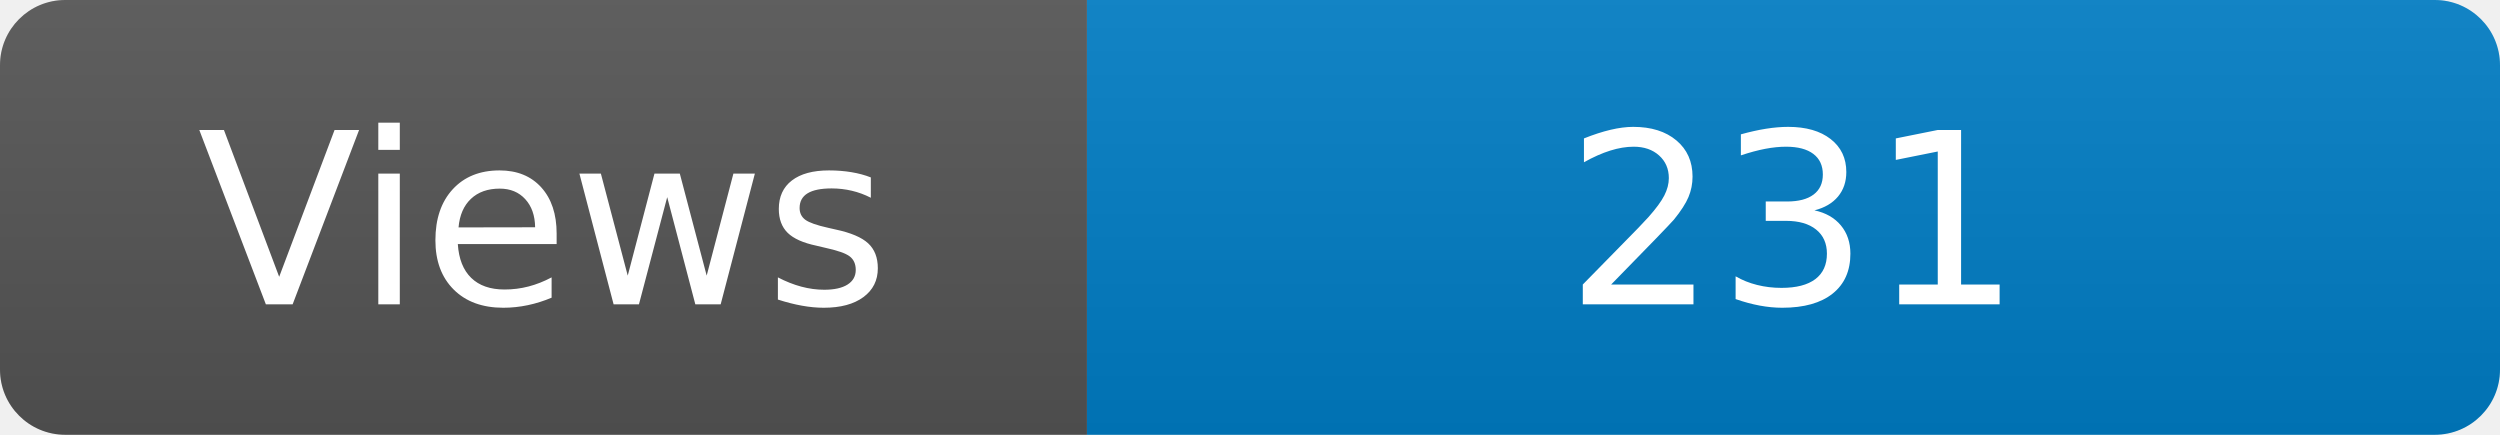
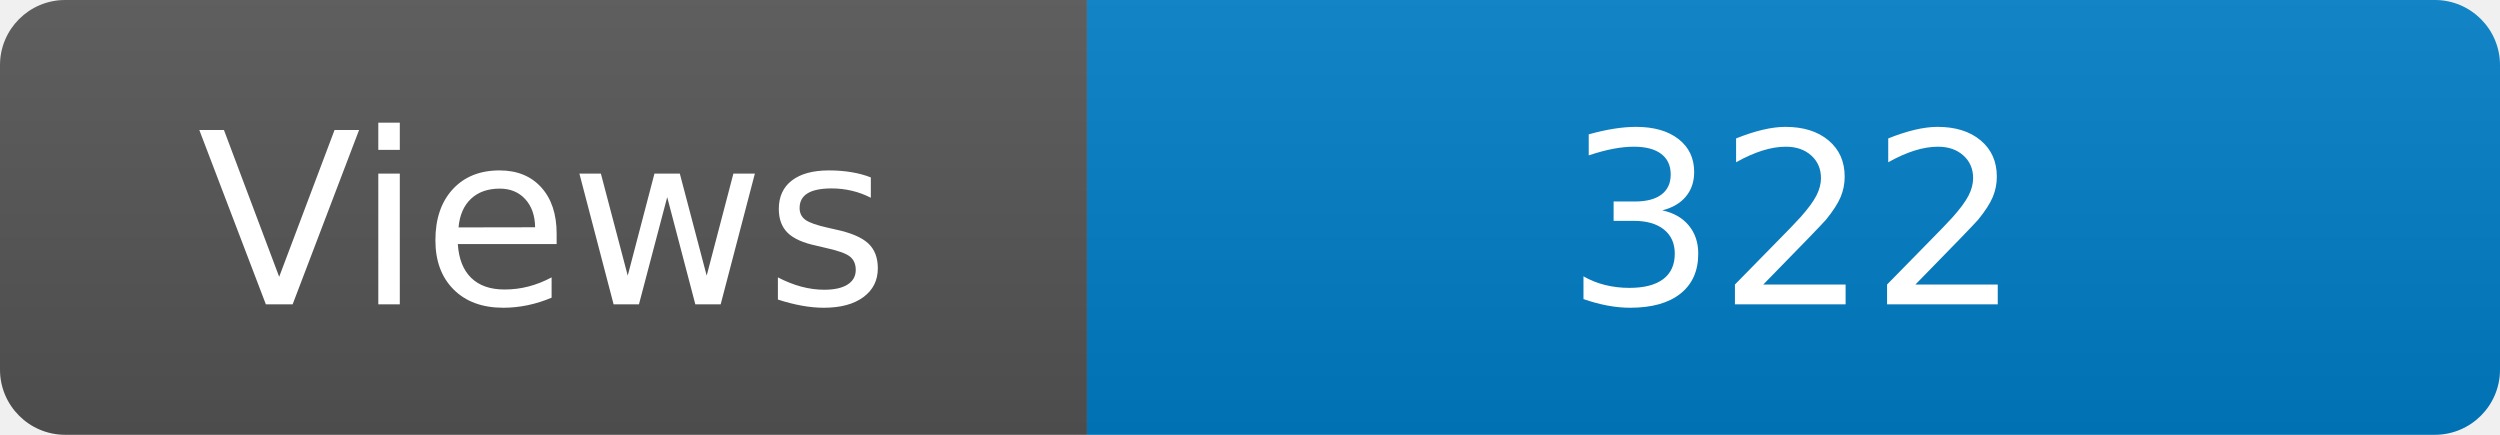
<svg xmlns="http://www.w3.org/2000/svg" width="115" height="20" role="img" aria-label="Maintained?: yes">
  <linearGradient id="s" x2="0" y2="100%">
    <stop offset="0" stop-color="#bbb" stop-opacity=".1" />
    <stop offset="1" stop-opacity=".1" />
  </linearGradient>
  <clipPath id="r">
    <rect width="115" height="20" rx="3" fill="#fff" />
  </clipPath>
  <g clip-path="url(#r)">
    <rect width="50" height="20" fill="#555" />
    <rect x="50" width="160" height="20" fill="#007ec6" />
    <rect width="115" height="20" fill="url(#s)" />
  </g>
  <g fill="#fff" text-anchor="middle" font-family="Verdana,Geneva,DejaVu Sans,sans-serif" font-size="110">
    <text x="250" y="140" transform="scale(.1)" fill="#fff">Views</text>
-     <text x="825" y="140" transform="scale(.1)" fill="#fff">231</text>
+     <text x="825" y="140" transform="scale(.1)" fill="#fff">322</text>
  </g>
</svg>
